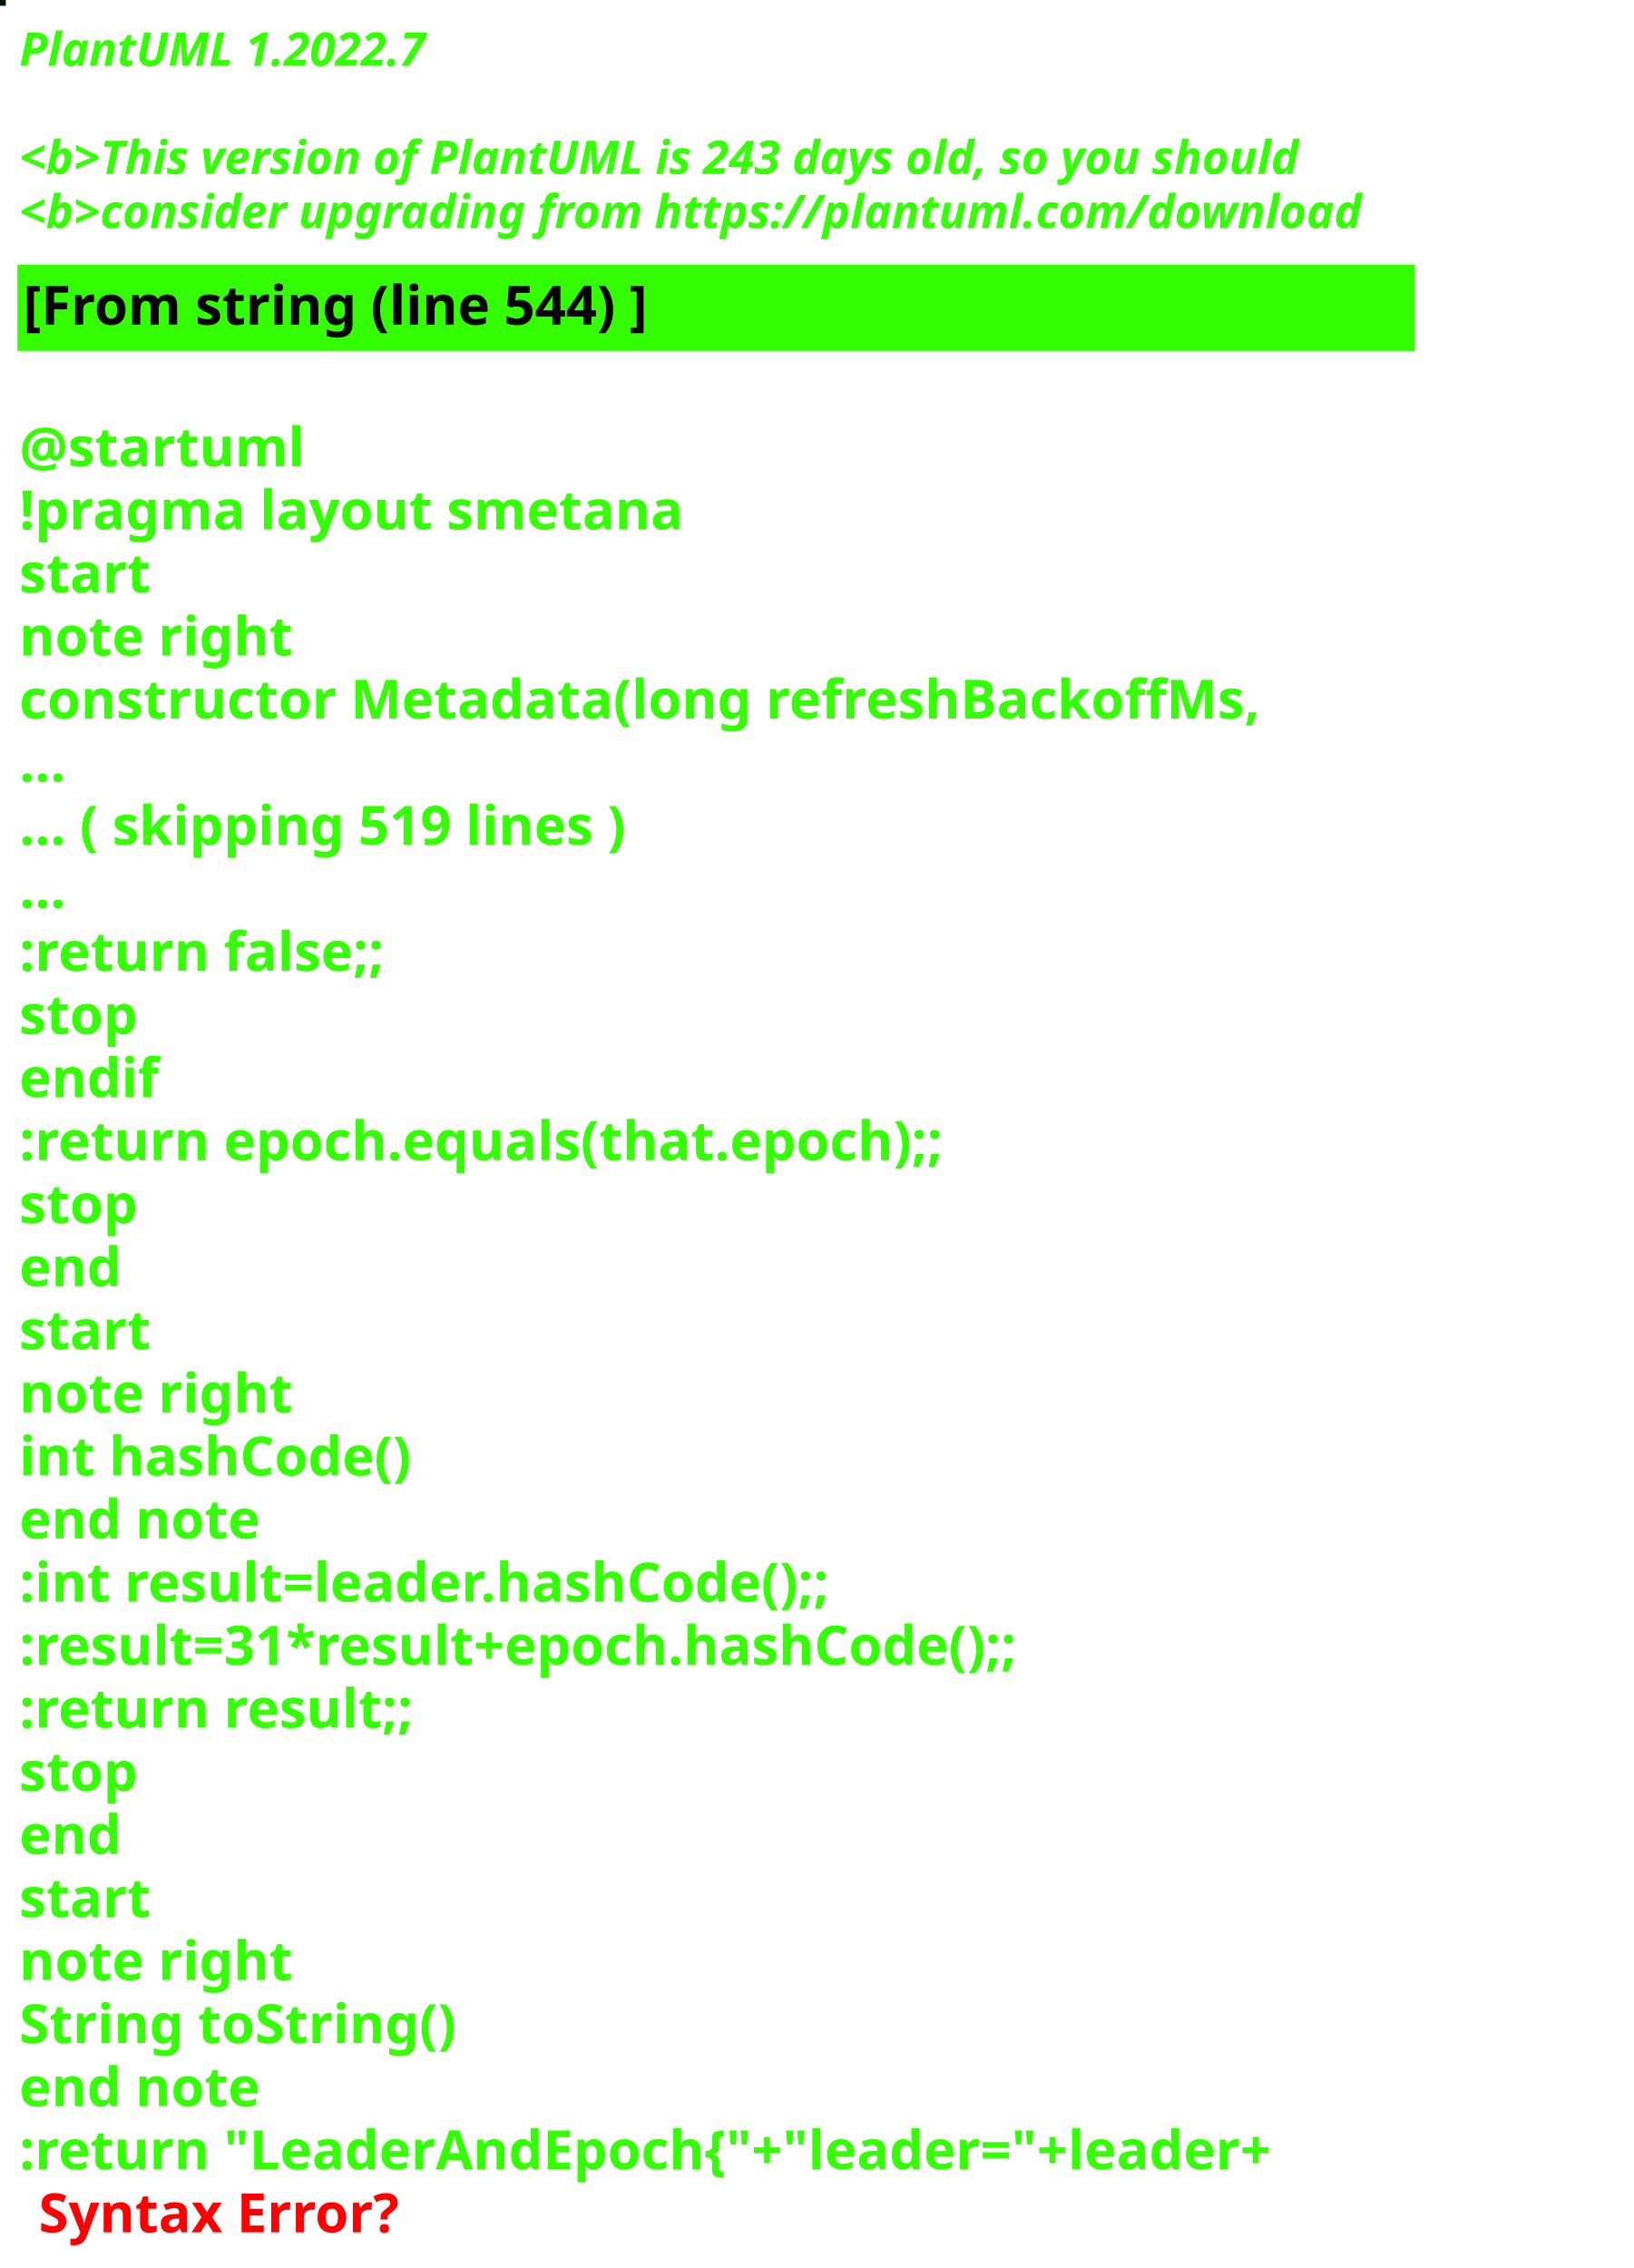
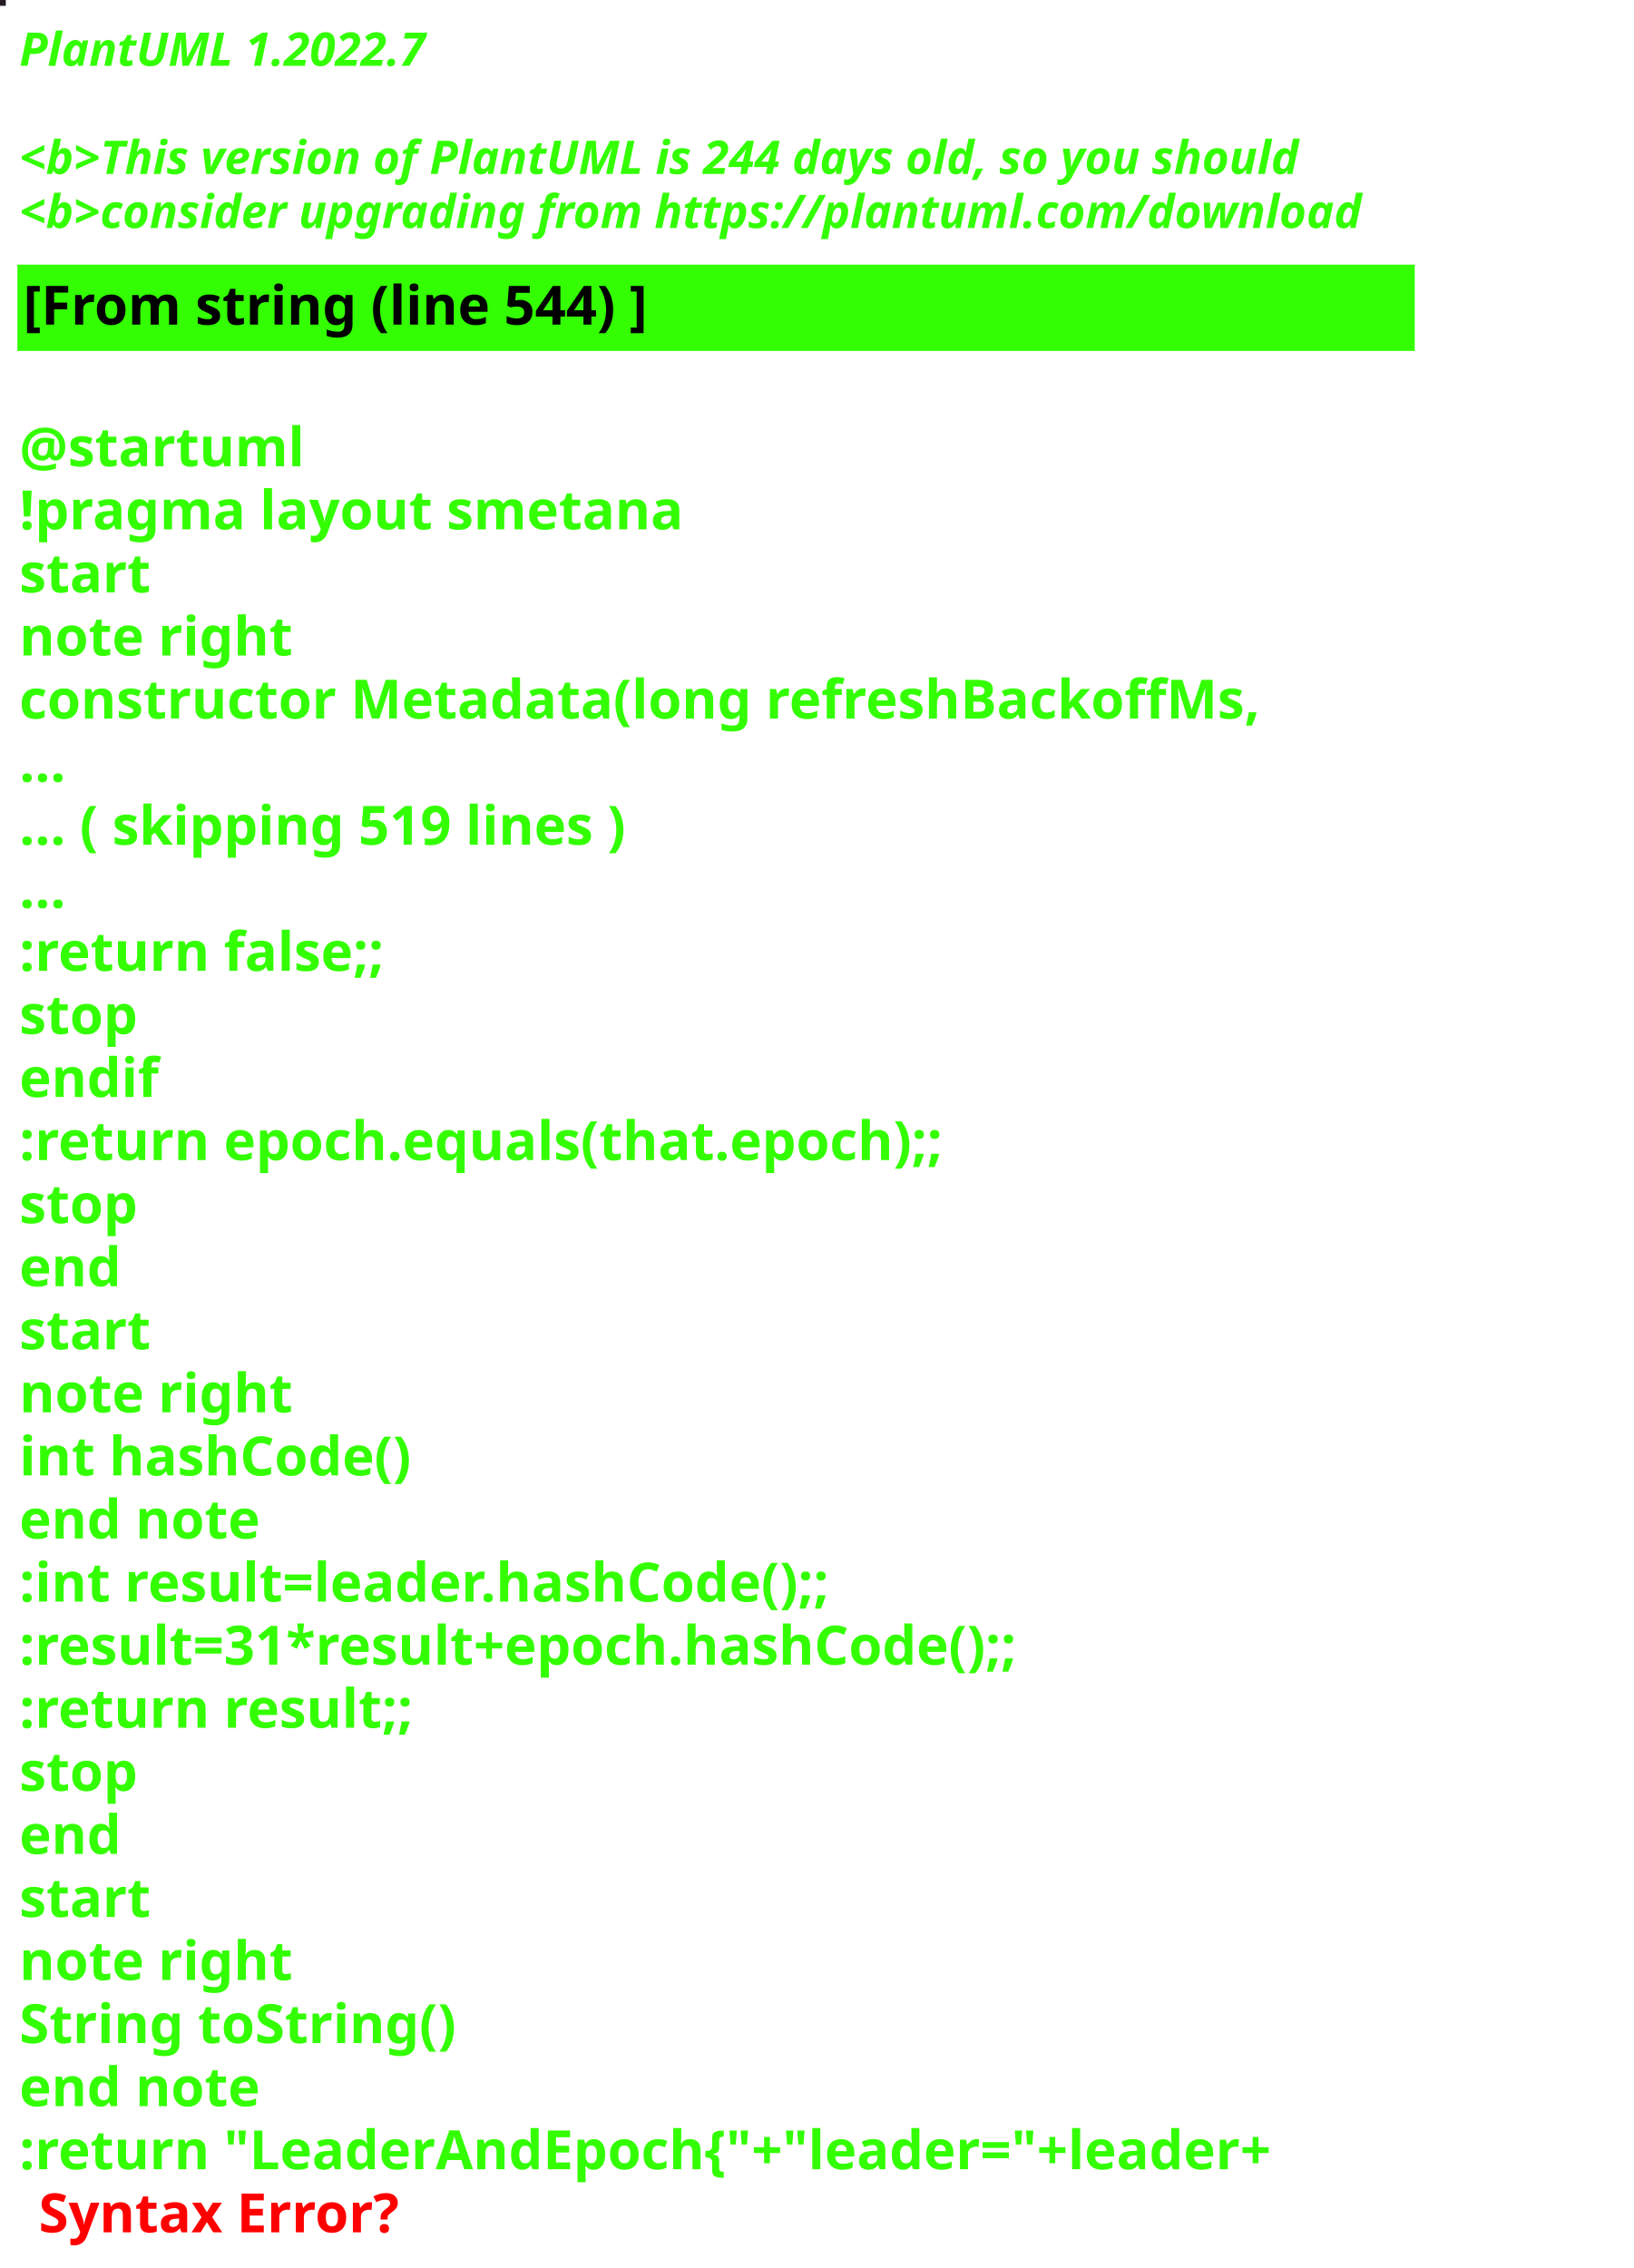
<svg xmlns="http://www.w3.org/2000/svg" contentStyleType="text/css" height="586px" preserveAspectRatio="none" style="width:422px;height:586px;background:#000000;" version="1.1" viewBox="0 0 422 586" width="422px" zoomAndPan="magnify">
  <defs />
  <g>
-     <rect fill="#031801" height="1" style="stroke:#031801;stroke-width:1.0;" width="1" x="0" y="0" />
+     <rect fill="#261D24" height="1" style="stroke:#261D24;stroke-width:1.0;" width="1" x="0" y="0" />
    <text fill="#33FF02" font-family="sans-serif" font-size="12" font-style="italic" font-weight="bold" lengthAdjust="spacing" textLength="127" x="5" y="17">PlantUML 1.2022.7</text>
    <text fill="#33FF02" font-family="sans-serif" font-size="12" font-style="italic" font-weight="bold" lengthAdjust="spacing" textLength="4" x="5" y="30.969"> </text>
-     <text fill="#33FF02" font-family="sans-serif" font-size="12" font-style="italic" font-weight="bold" lengthAdjust="spacing" textLength="399" x="5" y="44.938">&lt;b&gt;This version of PlantUML is 243 days old, so you should</text>
+     <text fill="#33FF02" font-family="sans-serif" font-size="12" font-style="italic" font-weight="bold" lengthAdjust="spacing" textLength="399" x="5" y="44.938">&lt;b&gt;This version of PlantUML is 244 days old, so you should</text>
    <text fill="#33FF02" font-family="sans-serif" font-size="12" font-style="italic" font-weight="bold" lengthAdjust="spacing" textLength="408" x="5" y="58.906">&lt;b&gt;consider upgrading from https://plantuml.com/download</text>
    <rect fill="#33FF02" height="21.297" style="stroke:#33FF02;stroke-width:1.0;" width="360" x="5" y="68.875" />
    <text fill="#000000" font-family="sans-serif" font-size="14" font-weight="bold" lengthAdjust="spacing" textLength="188" x="6" y="83.875">[From string (line 544) ]</text>
    <text fill="#33FF02" font-family="sans-serif" font-size="14" font-weight="bold" lengthAdjust="spacing" textLength="5" x="5" y="104.172"> </text>
    <text fill="#33FF02" font-family="sans-serif" font-size="14" font-weight="bold" lengthAdjust="spacing" textLength="79" x="5" y="120.469">@startuml</text>
    <text fill="#33FF02" font-family="sans-serif" font-size="14" font-weight="bold" lengthAdjust="spacing" textLength="190" x="5" y="136.766">!pragma layout smetana</text>
    <text fill="#33FF02" font-family="sans-serif" font-size="14" font-weight="bold" lengthAdjust="spacing" textLength="37" x="5" y="153.062">start</text>
    <text fill="#33FF02" font-family="sans-serif" font-size="14" font-weight="bold" lengthAdjust="spacing" textLength="78" x="5" y="169.359">note right</text>
    <text fill="#33FF02" font-family="sans-serif" font-size="14" font-weight="bold" lengthAdjust="spacing" textLength="360" x="5" y="185.656">constructor Metadata(long refreshBackoffMs,</text>
    <text fill="#33FF02" font-family="sans-serif" font-size="14" font-weight="bold" lengthAdjust="spacing" textLength="15" x="5" y="201.953">...</text>
    <text fill="#33FF02" font-family="sans-serif" font-size="14" font-weight="bold" lengthAdjust="spacing" textLength="185" x="5" y="218.25">... ( skipping 519 lines )</text>
    <text fill="#33FF02" font-family="sans-serif" font-size="14" font-weight="bold" lengthAdjust="spacing" textLength="15" x="5" y="234.547">...</text>
    <text fill="#33FF02" font-family="sans-serif" font-size="14" font-weight="bold" lengthAdjust="spacing" textLength="111" x="5" y="250.844">:return false;;</text>
    <text fill="#33FF02" font-family="sans-serif" font-size="14" font-weight="bold" lengthAdjust="spacing" textLength="35" x="5" y="267.141">stop</text>
    <text fill="#33FF02" font-family="sans-serif" font-size="14" font-weight="bold" lengthAdjust="spacing" textLength="40" x="5" y="283.438">endif</text>
    <text fill="#33FF02" font-family="sans-serif" font-size="14" font-weight="bold" lengthAdjust="spacing" textLength="276" x="5" y="299.734">:return epoch.equals(that.epoch);;</text>
    <text fill="#33FF02" font-family="sans-serif" font-size="14" font-weight="bold" lengthAdjust="spacing" textLength="35" x="5" y="316.031">stop</text>
    <text fill="#33FF02" font-family="sans-serif" font-size="14" font-weight="bold" lengthAdjust="spacing" textLength="30" x="5" y="332.328">end</text>
    <text fill="#33FF02" font-family="sans-serif" font-size="14" font-weight="bold" lengthAdjust="spacing" textLength="37" x="5" y="348.625">start</text>
    <text fill="#33FF02" font-family="sans-serif" font-size="14" font-weight="bold" lengthAdjust="spacing" textLength="78" x="5" y="364.922">note right</text>
    <text fill="#33FF02" font-family="sans-serif" font-size="14" font-weight="bold" lengthAdjust="spacing" textLength="116" x="5" y="381.219">int hashCode()</text>
    <text fill="#33FF02" font-family="sans-serif" font-size="14" font-weight="bold" lengthAdjust="spacing" textLength="71" x="5" y="397.516">end note</text>
    <text fill="#33FF02" font-family="sans-serif" font-size="14" font-weight="bold" lengthAdjust="spacing" textLength="247" x="5" y="413.812">:int result=leader.hashCode();;</text>
    <text fill="#33FF02" font-family="sans-serif" font-size="14" font-weight="bold" lengthAdjust="spacing" textLength="306" x="5" y="430.109">:result=31*result+epoch.hashCode();;</text>
    <text fill="#33FF02" font-family="sans-serif" font-size="14" font-weight="bold" lengthAdjust="spacing" textLength="119" x="5" y="446.406">:return result;;</text>
    <text fill="#33FF02" font-family="sans-serif" font-size="14" font-weight="bold" lengthAdjust="spacing" textLength="35" x="5" y="462.703">stop</text>
    <text fill="#33FF02" font-family="sans-serif" font-size="14" font-weight="bold" lengthAdjust="spacing" textLength="30" x="5" y="479">end</text>
    <text fill="#33FF02" font-family="sans-serif" font-size="14" font-weight="bold" lengthAdjust="spacing" textLength="37" x="5" y="495.297">start</text>
    <text fill="#33FF02" font-family="sans-serif" font-size="14" font-weight="bold" lengthAdjust="spacing" textLength="78" x="5" y="511.594">note right</text>
    <text fill="#33FF02" font-family="sans-serif" font-size="14" font-weight="bold" lengthAdjust="spacing" textLength="127" x="5" y="527.891">String toString()</text>
    <text fill="#33FF02" font-family="sans-serif" font-size="14" font-weight="bold" lengthAdjust="spacing" textLength="71" x="5" y="544.188">end note</text>
    <text fill="#33FF02" font-family="sans-serif" font-size="14" font-weight="bold" lengthAdjust="spacing" text-decoration="wavy underline" textLength="381" x="5" y="560.484">:return "LeaderAndEpoch{"+"leader="+leader+</text>
    <text fill="#FF0000" font-family="sans-serif" font-size="14" font-weight="bold" lengthAdjust="spacing" textLength="106" x="10" y="576.781">Syntax Error?</text>
  </g>
</svg>
